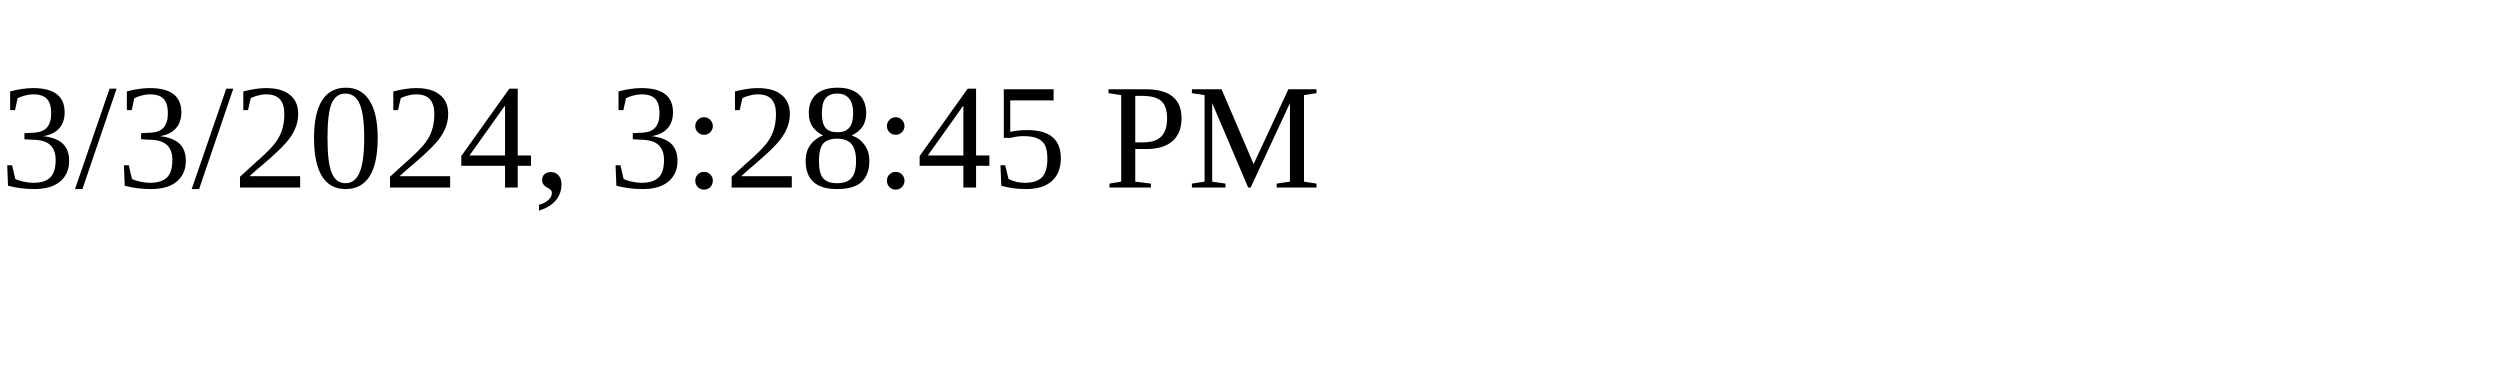
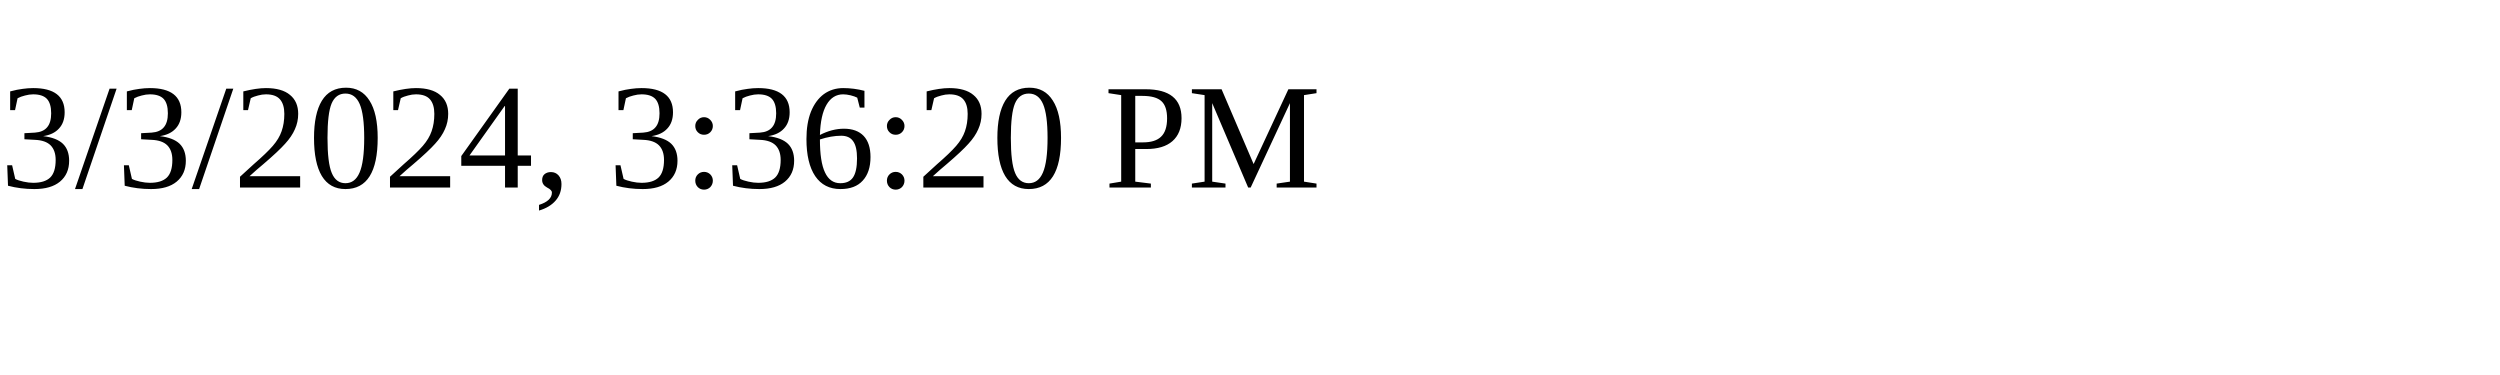
<svg xmlns="http://www.w3.org/2000/svg" height="30" width="200">
-   <text x="0" y="15">3/3/2024, 3:28:45 PM</text>
+   <text x="0" y="15">3/3/2024, 3:36:20 PM</text>
</svg>
